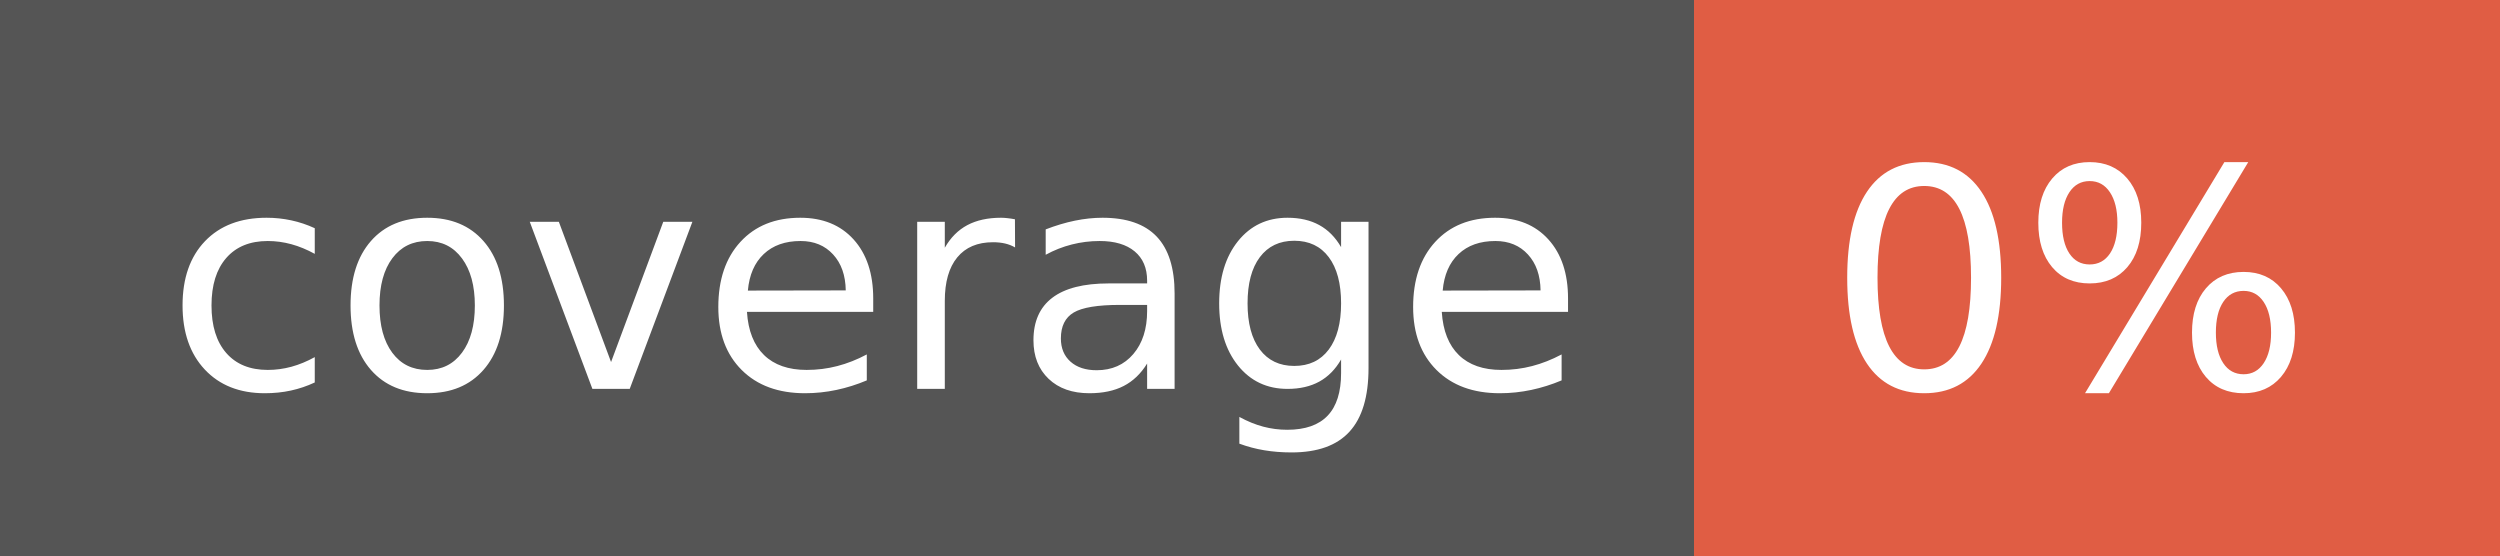
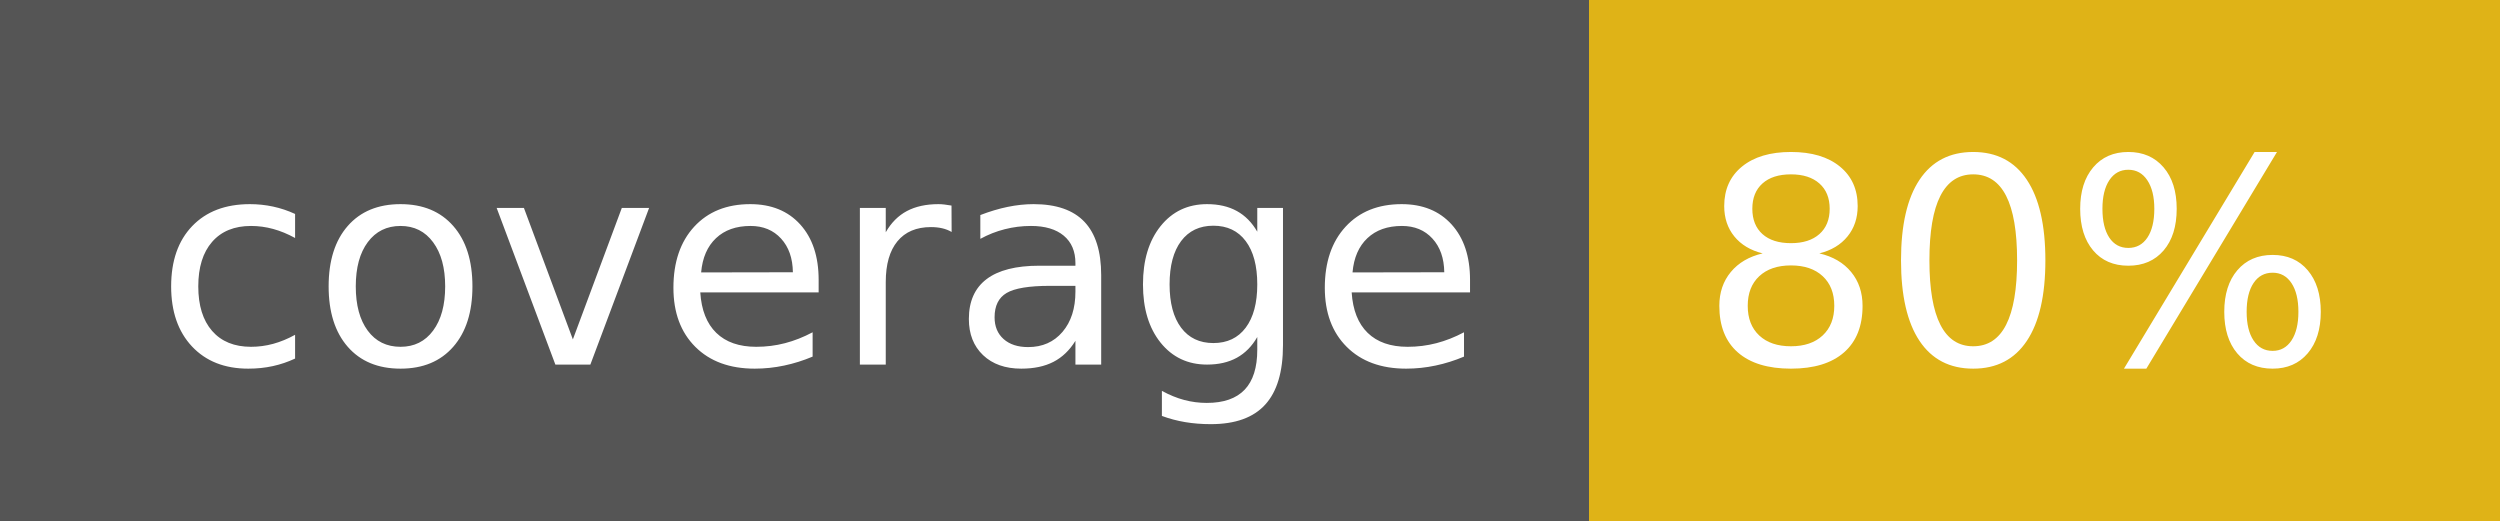
- <svg xmlns="http://www.w3.org/2000/svg" width="90" height="20" role="img" aria-label="coverage: 0%">
+ <svg xmlns="http://www.w3.org/2000/svg" width="96" height="20" role="img" aria-label="coverage: 80%">
  <g shape-rendering="crispEdges">
    <rect width="61" height="20" fill="#555" />
-     <rect x="61" width="29" height="20" fill="#e05d44" />
+     <rect x="61" width="35" height="20" fill="#dfb317" />
  </g>
  <g fill="#fff" text-anchor="middle" font-family="Verdana,Geneva,DejaVu Sans,sans-serif" text-rendering="geometricPrecision" font-size="110">
    <text x="315" y="140" transform="scale(.1)" fill="#fff" textLength="510">coverage</text>
-     <text x="745" y="140" transform="scale(.1)" fill="#fff" textLength="190">0%</text>
+     <text x="775" y="140" transform="scale(.1)" fill="#fff" textLength="250">80%</text>
  </g>
</svg>
